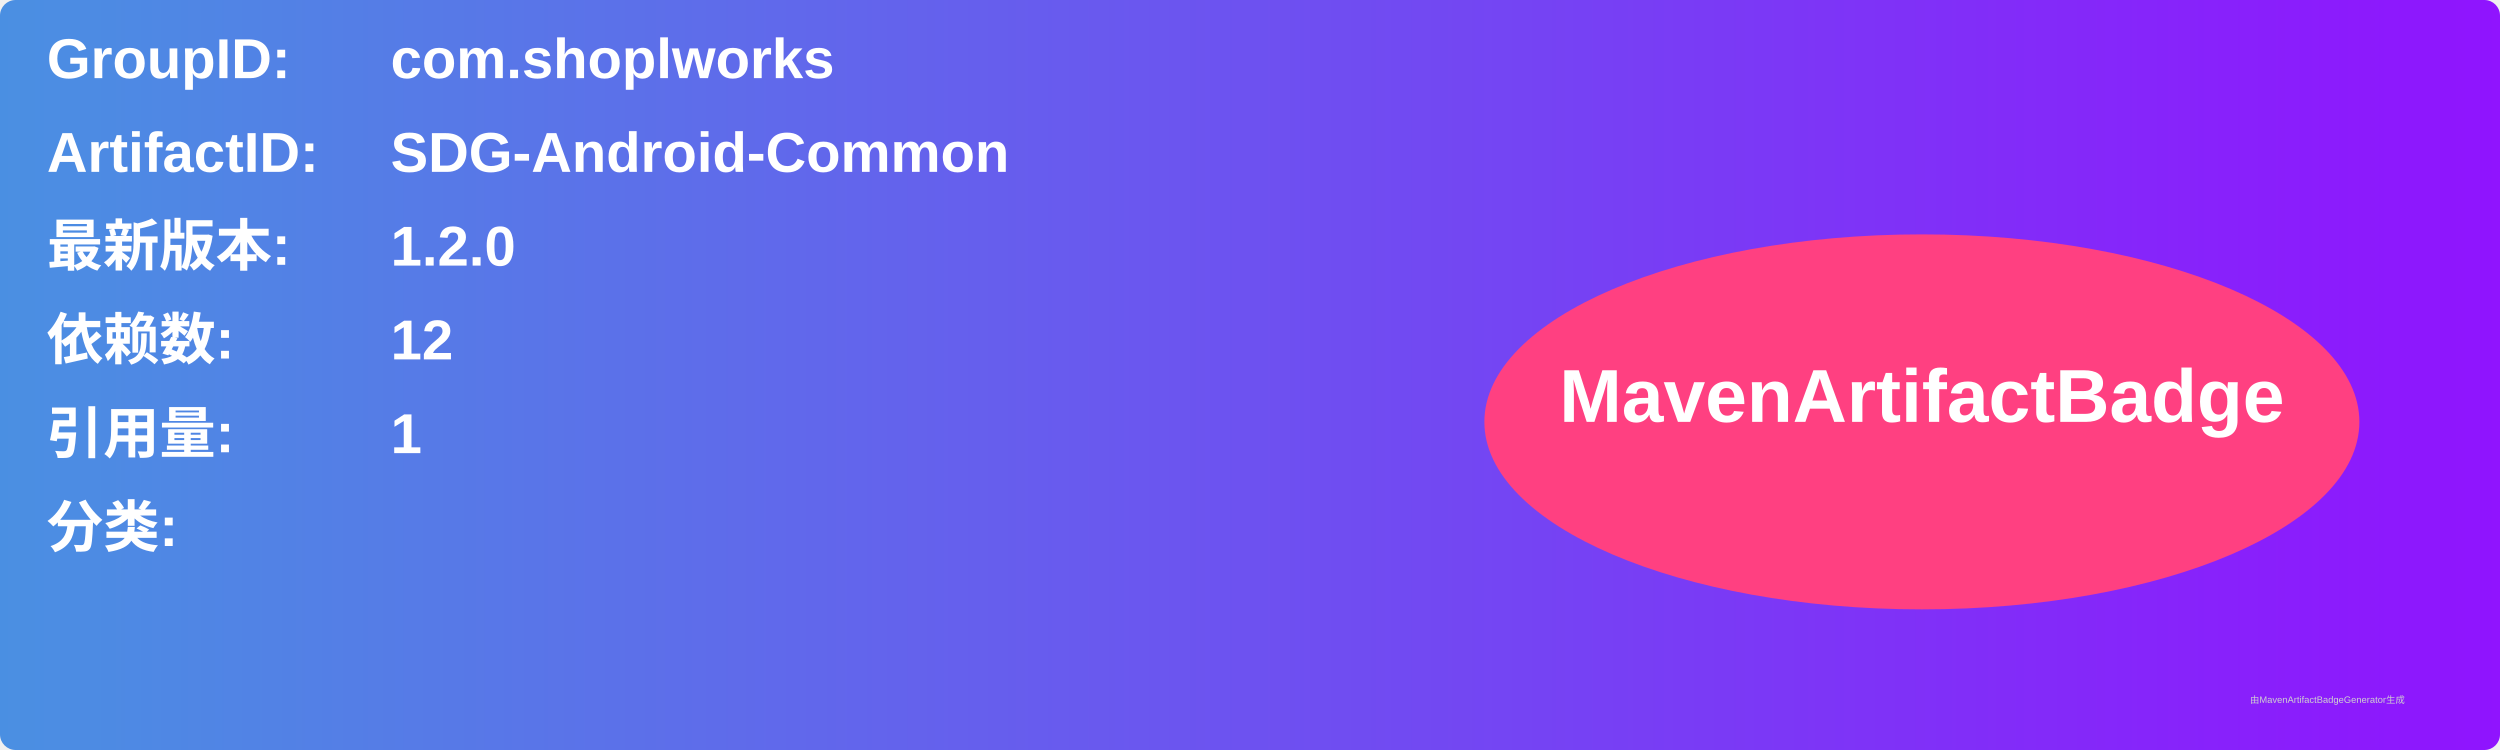
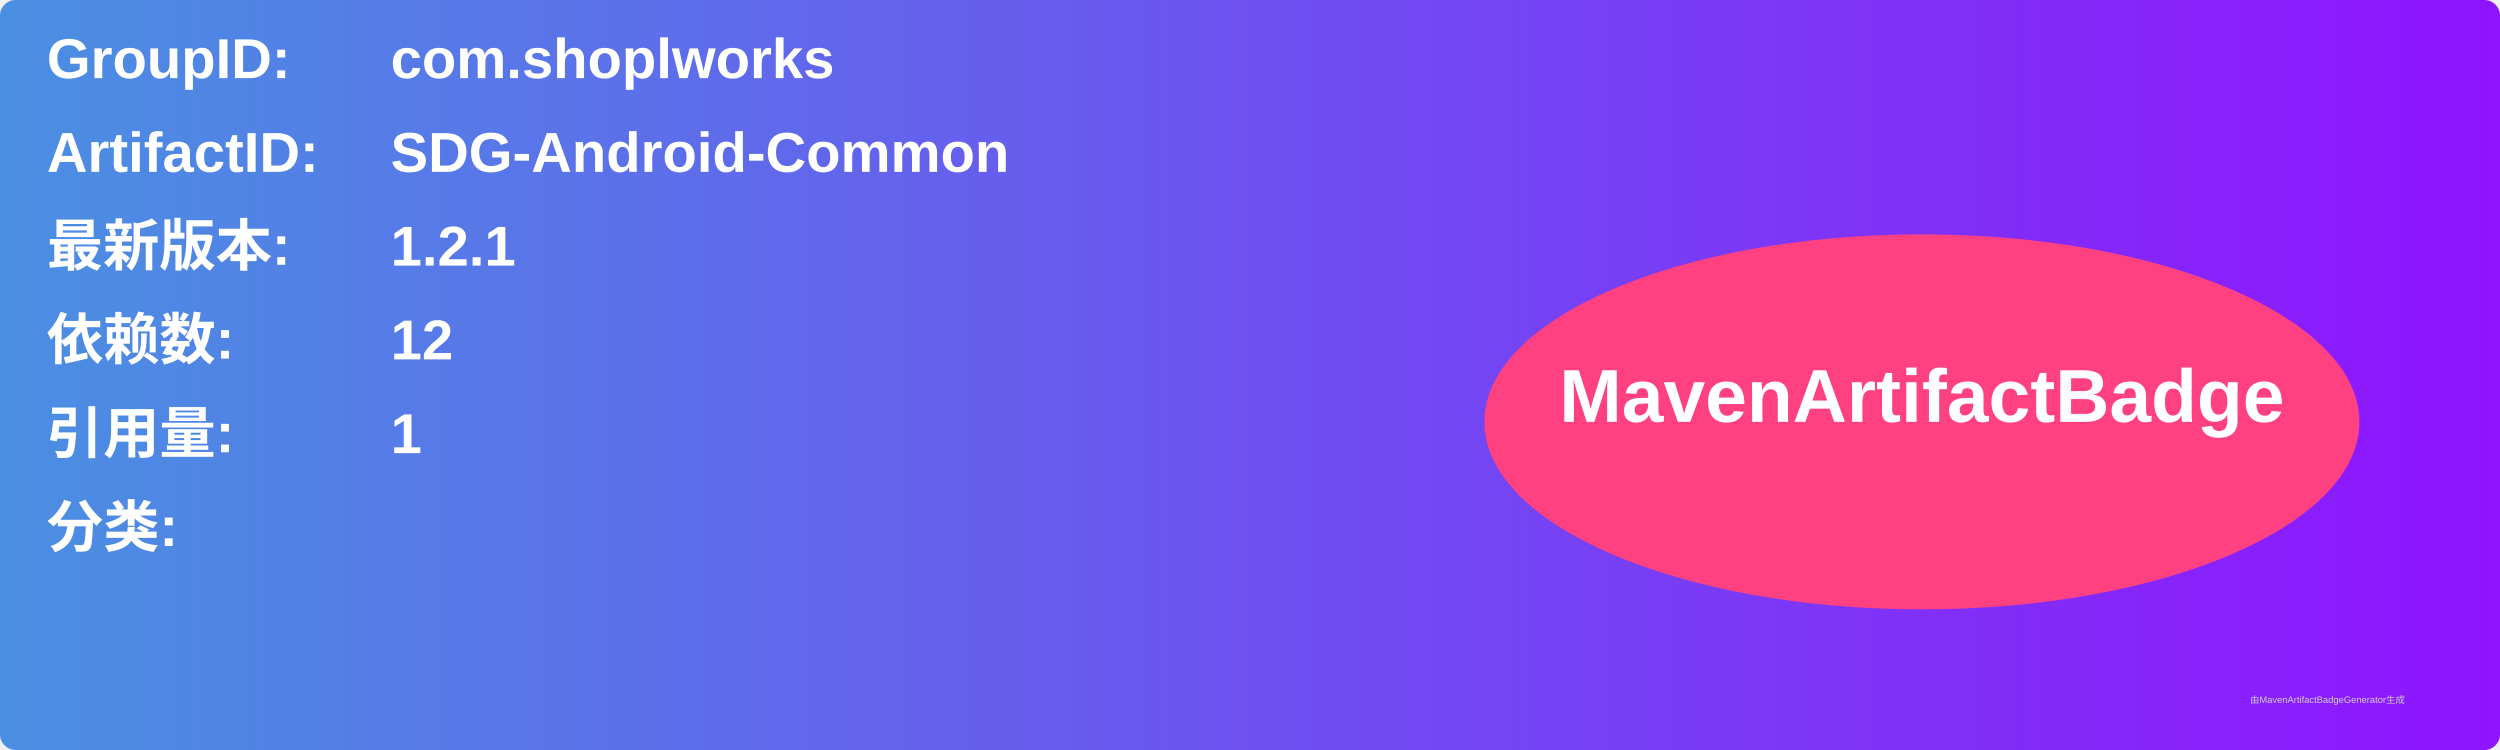
<svg xmlns="http://www.w3.org/2000/svg" width="800" height="240" viewBox="0 0 800 240">
  <linearGradient id="grad" x1="0%" y1="0%" x2="100%" y2="0%">
    <stop offset="0%" stop-color="#4a90e2" />
    <stop offset="100%" stop-color="#9013fe" />
  </linearGradient>
  <rect width="100%" height="100%" rx="5" ry="5" fill="url(#grad)" />
  <g transform="translate(15, 15)">
    <text x="0" y="10" font-family="Arial" font-size="18" fill="white" font-weight="bold" width="260">GroupID:</text>
    <text x="110" y="10" font-family="Arial" font-size="18" fill="white" font-weight="bold" width="460">com.shoplworks</text>
    <text x="0" y="40" font-family="Arial" font-size="18" fill="white" font-weight="bold" width="260">ArtifactID:</text>
    <text x="110" y="40" font-family="Arial" font-size="18" fill="white" font-weight="bold" width="460">SDG-Android-Common</text>
    <text x="0" y="70" font-family="Arial" font-size="18" fill="white" font-weight="bold">最新版本:</text>
    <text x="110" y="70" font-family="Arial" font-size="18" fill="white" font-weight="bold">
-       <tspan font-weight="bold">1.2.0</tspan>
+       <tspan font-weight="bold">1.2.1</tspan>
    </text>
    <text x="0" y="100" font-family="Arial" font-size="18" fill="white" font-weight="bold">依赖数: </text>
    <text x="110" y="100" font-family="Arial" font-size="18" fill="white">
      <tspan font-weight="bold">12</tspan>
    </text>
    <text x="0" y="130" font-family="Arial" font-size="18" fill="white" font-weight="bold">引用量: </text>
    <text x="110" y="130" font-family="Arial" font-size="18" fill="white">
      <tspan font-weight="bold">1</tspan>
    </text>
    <text x="0" y="160" font-family="Arial" font-size="18" fill="white" font-weight="bold">分类:</text>
    <text x="10" y="190" font-family="Arial" font-size="10" fill="white">
      <tspan font-weight="bold" />
    </text>
    <ellipse cx="600" cy="120" rx="140" ry="60" fill="#ff4081" />
    <text x="600" y="120" text-anchor="middle" font-family="Arial" font-size="24" fill="white" font-weight="bold">MavenArtifactBadge</text>
  </g>
  <text x="720" y="225" font-family="Arial" font-size="3" fill="#d0d0d0">由MavenArtifactBadgeGenerator生成</text>
</svg>
